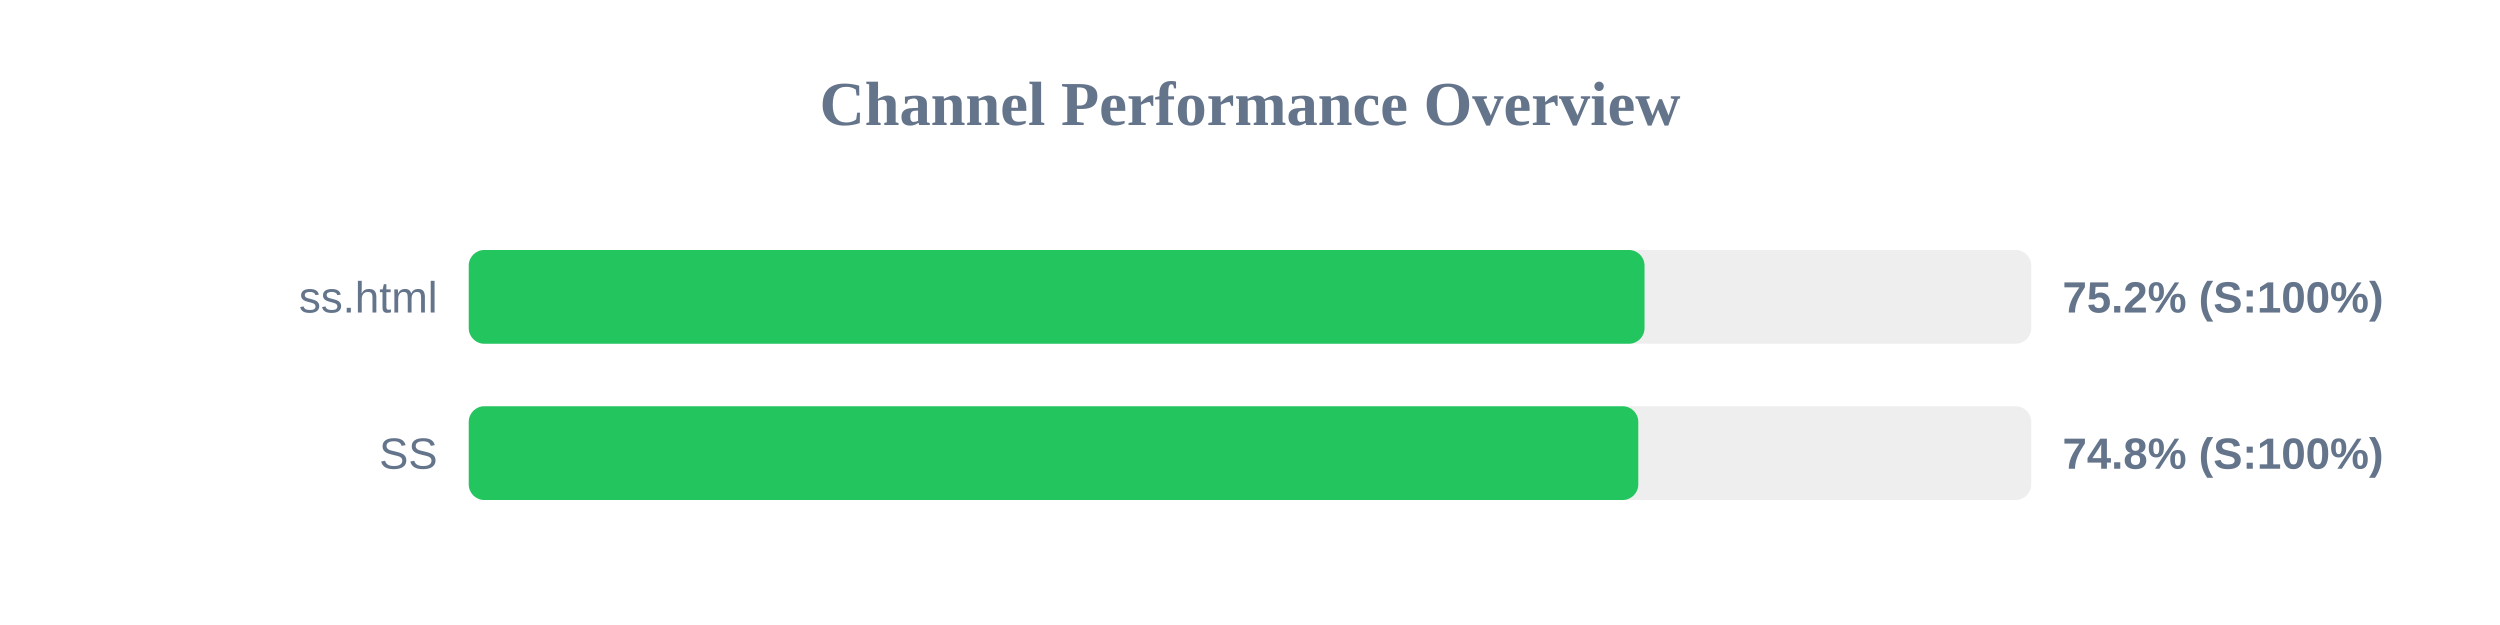
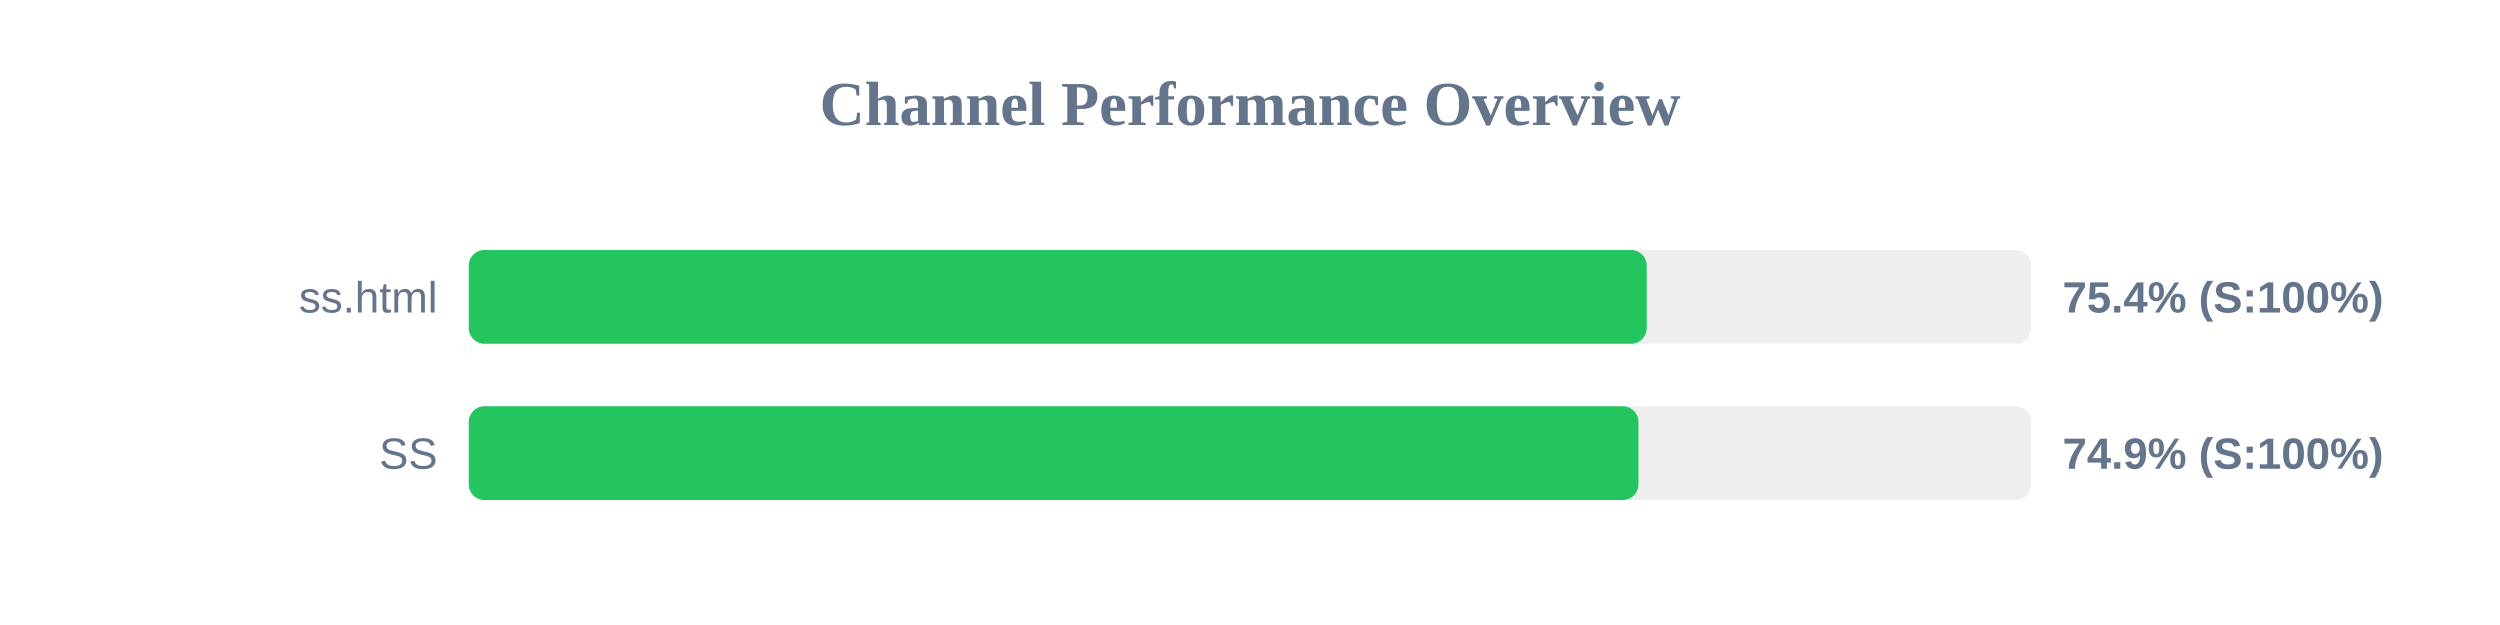
<svg xmlns="http://www.w3.org/2000/svg" width="800" height="200" version="1.1">
  <style>
        .row { font: 14px Arial; fill: #64748b; }
        .score { font: bold 14px Arial; fill: #64748b; }
    </style>
  <text x="400" y="40" text-anchor="middle" font-size="20px" font-weight="bold" fill="#64748b">Channel Performance Overview</text>
  <rect x="150" y="80" width="500" height="30" fill="#eee" rx="5" />
-   <rect x="150" y="80" width="376.25" height="30" fill="#22c55e" rx="5" />
+   <rect x="150" y="80" width="376.95" height="30" fill="#22c55e" rx="5" />
  <text x="140" y="100" text-anchor="end" class="row">ss.html</text>
-   <text x="660" y="100" text-anchor="start" class="score">75.2% (S:100%)</text>
+   <text x="660" y="100" text-anchor="start" class="score">75.4% (S:100%)</text>
  <rect x="150" y="130" width="500" height="30" fill="#eee" rx="5" />
-   <rect x="150" y="130" width="374.25" height="30" fill="#22c55e" rx="5" />
+   <rect x="150" y="130" width="374.3" height="30" fill="#22c55e" rx="5" />
  <text x="140" y="150" text-anchor="end" class="row">SS</text>
-   <text x="660" y="150" text-anchor="start" class="score">74.8% (S:100%)</text>
+   <text x="660" y="150" text-anchor="start" class="score">74.9% (S:100%)</text>
</svg>
